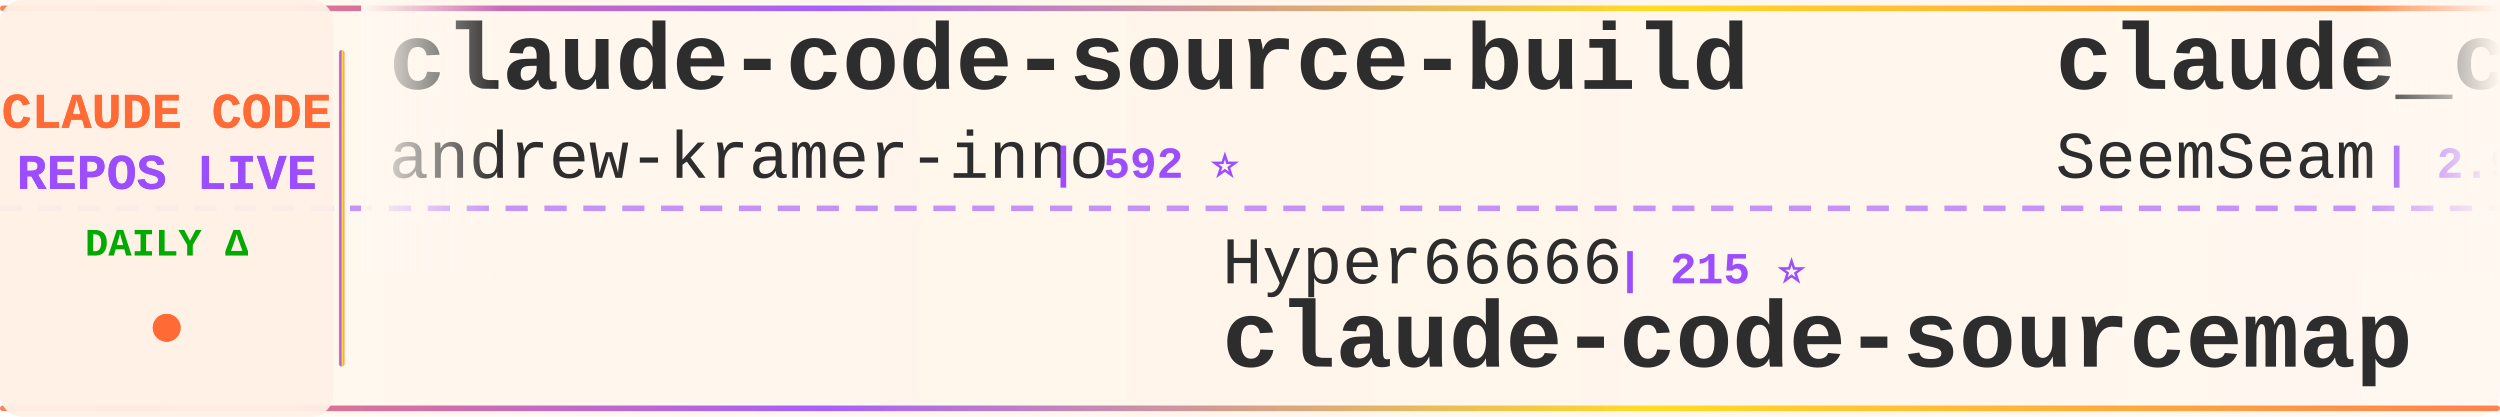
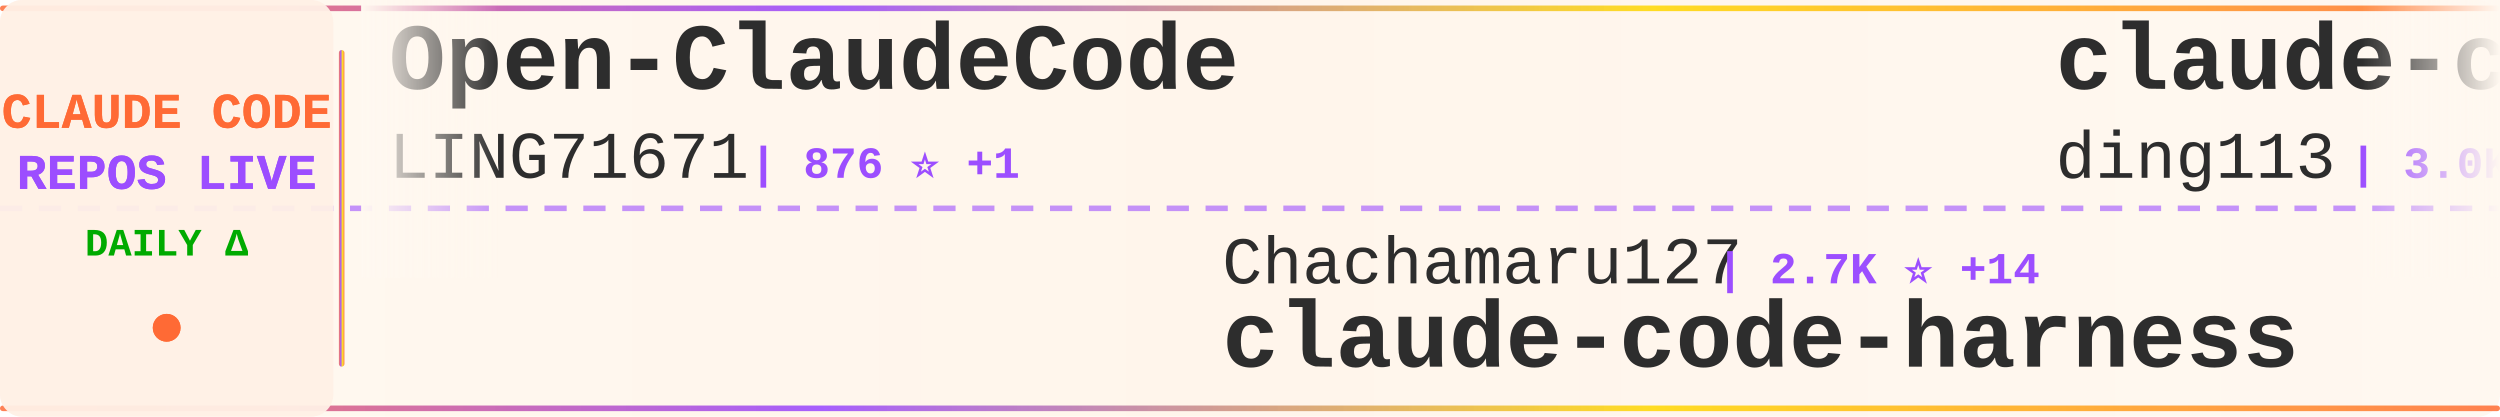
<svg xmlns="http://www.w3.org/2000/svg" width="900" height="150">
  <defs>
    <linearGradient id="tickerBg" x1="0%" y1="0%" x2="100%" y2="0%">
      <stop offset="0%" style="stop-color:#fff8f0;stop-opacity:0.98" />
      <stop offset="50%" style="stop-color:#fff5eb;stop-opacity:1" />
      <stop offset="100%" style="stop-color:#fff8f0;stop-opacity:0.98" />
    </linearGradient>
    <linearGradient id="borderGrad" x1="0%" y1="0%" x2="100%" y2="0%">
      <stop offset="0%" style="stop-color:#FF6B35;stop-opacity:0.85">
        <animate attributeName="stop-opacity" values="0.85;1;0.85" dur="2s" repeatCount="indefinite" />
      </stop>
      <stop offset="33%" style="stop-color:#9C4EFF;stop-opacity:0.9">
        <animate attributeName="stop-opacity" values="0.9;1;0.9" dur="2.2s" repeatCount="indefinite" />
      </stop>
      <stop offset="66%" style="stop-color:#FFD700;stop-opacity:0.85">
        <animate attributeName="stop-opacity" values="0.85;1;0.85" dur="1.8s" repeatCount="indefinite" />
      </stop>
      <stop offset="100%" style="stop-color:#FF6B35;stop-opacity:0.85">
        <animate attributeName="stop-opacity" values="0.85;1;0.85" dur="2s" repeatCount="indefinite" />
      </stop>
    </linearGradient>
    <filter id="textGlow">
      <feGaussianBlur stdDeviation="0.15" result="coloredBlur" />
      <feMerge>
        <feMergeNode in="coloredBlur" />
        <feMergeNode in="SourceGraphic" />
      </feMerge>
    </filter>
    <filter id="metricGlow">
      <feGaussianBlur stdDeviation="0.2" result="coloredBlur" />
      <feMerge>
        <feMergeNode in="coloredBlur" />
        <feMergeNode in="SourceGraphic" />
      </feMerge>
    </filter>
    <linearGradient id="leftFade" x1="0%" y1="0%" x2="100%" y2="0%">
      <stop offset="0%" style="stop-color:#fff8f0;stop-opacity:1" />
      <stop offset="100%" style="stop-color:#fff8f0;stop-opacity:0" />
    </linearGradient>
    <linearGradient id="rightFade" x1="0%" y1="0%" x2="100%" y2="0%">
      <stop offset="0%" style="stop-color:#fff8f0;stop-opacity:0" />
      <stop offset="100%" style="stop-color:#fff8f0;stop-opacity:1" />
    </linearGradient>
  </defs>
  <rect width="900" height="150" fill="url(#tickerBg)" rx="8" />
  <rect x="0" y="2" width="900" height="2" fill="url(#borderGrad)" rx="1" />
  <rect x="0" y="146" width="900" height="2" fill="url(#borderGrad)" rx="1" />
  <line x1="0" y1="75" x2="900" y2="75" stroke="#9C4EFF" stroke-width="2" stroke-dasharray="8 6" opacity="0.6" />
  <rect x="0" y="0" width="120" height="150" fill="#fff0e6" opacity="0.95" rx="8" />
  <text x="60" y="46" font-family="'Courier New', monospace" font-size="18" font-weight="bold" fill="#FF6B35" text-anchor="middle" filter="url(#textGlow)">
    CLAUDE CODE
  </text>
  <text x="60" y="68" font-family="'Courier New', monospace" font-size="18" font-weight="bold" fill="#9C4EFF" text-anchor="middle" filter="url(#textGlow)">
    REPOS LIVE
  </text>
  <text x="60" y="92" font-family="'Courier New', monospace" font-size="14" font-weight="bold" fill="#00aa00" text-anchor="middle">
    DAILY Δ
  </text>
  <circle cx="60" cy="118" r="5" fill="#FF6B35" filter="url(#metricGlow)">
    <animate attributeName="r" values="4;6;4" dur="1.5s" repeatCount="indefinite" />
    <animate attributeName="opacity" values="0.6;1;0.6" dur="1.5s" repeatCount="indefinite" />
  </circle>
  <rect x="122" y="18" width="2" height="114" fill="url(#borderGrad)" rx="1" />
  <clipPath id="tickerClip">
    <rect x="130" y="0" width="770" height="150" />
  </clipPath>
  <g clip-path="url(#tickerClip)">
    <g id="tickerItems">
      <animateTransform attributeName="transform" attributeType="XML" type="translate" from="0 0" to="-3000 0" dur="54s" repeatCount="indefinite" />
      <g transform="translate(0, 0)">
-         <text x="140" y="32" font-family="'Courier New', monospace" font-size="34" font-weight="bold" fill="#2d2d2d">claude-code-source-build</text>
-         <text x="140" y="64" font-family="'Courier New', monospace" font-size="24" font-weight="normal" fill="#2d2d2d" opacity="1.0">andrew-kramer-inno</text>
-         <text x="378" y="64" font-family="'Courier New', monospace" font-size="16" font-weight="bold" fill="#9C4EFF"> | 592 ⭐</text>
+         <text x="140" y="32" font-family="'Courier New', monospace" font-size="34" font-weight="bold" fill="#2d2d2d">Open-ClaudeCode</text>
+         <text x="140" y="64" font-family="'Courier New', monospace" font-size="24" font-weight="normal" fill="#2d2d2d" opacity="1.0">LING71671</text>
+         <text x="270" y="64" font-family="'Courier New', monospace" font-size="16" font-weight="bold" fill="#9C4EFF"> | 876 ⭐ +1</text>
      </g>
      <g transform="translate(300, 0)">
-         <text x="140" y="102" font-family="'Courier New', monospace" font-size="24" font-weight="normal" fill="#2d2d2d" opacity="1.0">Hyper66666</text>
-         <text x="282" y="102" font-family="'Courier New', monospace" font-size="16" font-weight="bold" fill="#9C4EFF"> | 215 ⭐</text>
-         <text x="140" y="132" font-family="'Courier New', monospace" font-size="34" font-weight="bold" fill="#2d2d2d">claude-code-sourcemap</text>
+         <text x="140" y="102" font-family="'Courier New', monospace" font-size="24" font-weight="normal" fill="#2d2d2d" opacity="1.0">Chachamaru127</text>
+         <text x="318" y="102" font-family="'Courier New', monospace" font-size="16" font-weight="bold" fill="#9C4EFF"> | 2.7K ⭐ +14</text>
+         <text x="140" y="132" font-family="'Courier New', monospace" font-size="34" font-weight="bold" fill="#2d2d2d">claude-code-harness</text>
      </g>
      <g transform="translate(600, 0)">
-         <text x="140" y="32" font-family="'Courier New', monospace" font-size="34" font-weight="bold" fill="#2d2d2d">claude_codex_bridge</text>
-         <text x="140" y="64" font-family="'Courier New', monospace" font-size="24" font-weight="normal" fill="#2d2d2d" opacity="1.0">SeemSeam</text>
-         <text x="258" y="64" font-family="'Courier New', monospace" font-size="16" font-weight="bold" fill="#9C4EFF"> | 2.9K ⭐ +11</text>
+         <text x="140" y="32" font-family="'Courier New', monospace" font-size="34" font-weight="bold" fill="#2d2d2d">claude-code-hub</text>
+         <text x="140" y="64" font-family="'Courier New', monospace" font-size="24" font-weight="normal" fill="#2d2d2d" opacity="1.0">ding113</text>
+         <text x="246" y="64" font-family="'Courier New', monospace" font-size="16" font-weight="bold" fill="#9C4EFF"> | 3.0K ⭐ +11</text>
      </g>
      <g transform="translate(900, 0)">
-         <text x="140" y="102" font-family="'Courier New', monospace" font-size="24" font-weight="normal" fill="#2d2d2d" opacity="1.0">zstmfhy</text>
-         <text x="246" y="102" font-family="'Courier New', monospace" font-size="16" font-weight="bold" fill="#9C4EFF"> | 190 ⭐</text>
-         <text x="140" y="132" font-family="'Courier New', monospace" font-size="34" font-weight="bold" fill="#2d2d2d">Claude-code</text>
+         <text x="140" y="102" font-family="'Courier New', monospace" font-size="24" font-weight="normal" fill="#2d2d2d" opacity="1.0">huangserva</text>
+         <text x="282" y="102" font-family="'Courier New', monospace" font-size="16" font-weight="bold" fill="#9C4EFF"> | 602 ⭐ +1</text>
+         <text x="140" y="132" font-family="'Courier New', monospace" font-size="34" font-weight="bold" fill="#2d2d2d">claude-code-cli</text>
      </g>
      <g transform="translate(1200, 0)">
-         <text x="140" y="32" font-family="'Courier New', monospace" font-size="34" font-weight="bold" fill="#2d2d2d">claude-code-proxy</text>
-         <text x="140" y="64" font-family="'Courier New', monospace" font-size="24" font-weight="normal" fill="#2d2d2d" opacity="1.0">1rgs</text>
-         <text x="210" y="64" font-family="'Courier New', monospace" font-size="16" font-weight="bold" fill="#9C4EFF"> | 3.6K ⭐</text>
+         <text x="140" y="32" font-family="'Courier New', monospace" font-size="34" font-weight="bold" fill="#2d2d2d">free-claude-code</text>
+         <text x="140" y="64" font-family="'Courier New', monospace" font-size="24" font-weight="normal" fill="#2d2d2d" opacity="1.0">Alishahryar1</text>
+         <text x="306" y="64" font-family="'Courier New', monospace" font-size="16" font-weight="bold" fill="#9C4EFF"> | 33.4K ⭐ +232</text>
      </g>
      <g transform="translate(1500, 0)">
-         <text x="140" y="102" font-family="'Courier New', monospace" font-size="24" font-weight="normal" fill="#2d2d2d" opacity="1.0">anthropics</text>
-         <text x="282" y="102" font-family="'Courier New', monospace" font-size="16" font-weight="bold" fill="#9C4EFF"> | 148.5K ⭐ +551</text>
-         <text x="140" y="132" font-family="'Courier New', monospace" font-size="34" font-weight="bold" fill="#2d2d2d">skills</text>
+         <text x="140" y="102" font-family="'Courier New', monospace" font-size="24" font-weight="normal" fill="#2d2d2d" opacity="1.0">VoltAgent</text>
+         <text x="270" y="102" font-family="'Courier New', monospace" font-size="16" font-weight="bold" fill="#9C4EFF"> | 21.5K ⭐ +83</text>
+         <text x="140" y="132" font-family="'Courier New', monospace" font-size="34" font-weight="bold" fill="#2d2d2d">awesome-claude-code-suba...</text>
      </g>
      <g transform="translate(1800, 0)">
-         <text x="140" y="32" font-family="'Courier New', monospace" font-size="34" font-weight="bold" fill="#2d2d2d">claude-code-tudou</text>
-         <text x="140" y="64" font-family="'Courier New', monospace" font-size="24" font-weight="normal" fill="#2d2d2d" opacity="1.0">AICoderTudou</text>
-         <text x="306" y="64" font-family="'Courier New', monospace" font-size="16" font-weight="bold" fill="#9C4EFF"> | 500 ⭐</text>
+         <text x="140" y="32" font-family="'Courier New', monospace" font-size="34" font-weight="bold" fill="#2d2d2d">claude-code-from-scratch</text>
+         <text x="140" y="64" font-family="'Courier New', monospace" font-size="24" font-weight="normal" fill="#2d2d2d" opacity="1.0">Windy3f3f3f3f</text>
+         <text x="318" y="64" font-family="'Courier New', monospace" font-size="16" font-weight="bold" fill="#9C4EFF"> | 1.4K ⭐ +10</text>
      </g>
      <g transform="translate(2100, 0)">
-         <text x="140" y="102" font-family="'Courier New', monospace" font-size="24" font-weight="normal" fill="#2d2d2d" opacity="1.0">huangserva</text>
-         <text x="282" y="102" font-family="'Courier New', monospace" font-size="16" font-weight="bold" fill="#9C4EFF"> | 602 ⭐ +2</text>
-         <text x="140" y="132" font-family="'Courier New', monospace" font-size="34" font-weight="bold" fill="#2d2d2d">claude-code-cli</text>
+         <text x="140" y="102" font-family="'Courier New', monospace" font-size="24" font-weight="normal" fill="#2d2d2d" opacity="1.0">repowise-dev</text>
+         <text x="306" y="102" font-family="'Courier New', monospace" font-size="16" font-weight="bold" fill="#9C4EFF"> | 1.1K ⭐</text>
+         <text x="140" y="132" font-family="'Courier New', monospace" font-size="34" font-weight="bold" fill="#2d2d2d">claude-code-prompts</text>
      </g>
      <g transform="translate(2400, 0)">
-         <text x="140" y="32" font-family="'Courier New', monospace" font-size="34" font-weight="bold" fill="#2d2d2d">claude-code-source</text>
-         <text x="140" y="64" font-family="'Courier New', monospace" font-size="24" font-weight="normal" fill="#2d2d2d" opacity="1.0">AprilNEA</text>
-         <text x="258" y="64" font-family="'Courier New', monospace" font-size="16" font-weight="bold" fill="#9C4EFF"> | 385 ⭐ +1</text>
+         <text x="140" y="32" font-family="'Courier New', monospace" font-size="34" font-weight="bold" fill="#2d2d2d">Claude-Code-Source-Study</text>
+         <text x="140" y="64" font-family="'Courier New', monospace" font-size="24" font-weight="normal" fill="#2d2d2d" opacity="1.0">luyao618</text>
+         <text x="258" y="64" font-family="'Courier New', monospace" font-size="16" font-weight="bold" fill="#9C4EFF"> | 1.5K ⭐ +5</text>
      </g>
      <g transform="translate(2700, 0)">
-         <text x="140" y="102" font-family="'Courier New', monospace" font-size="24" font-weight="normal" fill="#2d2d2d" opacity="1.0">wanshuiyin</text>
-         <text x="282" y="102" font-family="'Courier New', monospace" font-size="16" font-weight="bold" fill="#9C4EFF"> | 11.8K ⭐ +110</text>
-         <text x="140" y="132" font-family="'Courier New', monospace" font-size="34" font-weight="bold" fill="#2d2d2d">Auto-claude-code-researc...</text>
+         <text x="140" y="102" font-family="'Courier New', monospace" font-size="24" font-weight="normal" fill="#2d2d2d" opacity="1.0">lorryjovens-hub</text>
+         <text x="342" y="102" font-family="'Courier New', monospace" font-size="16" font-weight="bold" fill="#9C4EFF"> | 1.6K ⭐ +5</text>
+         <text x="140" y="132" font-family="'Courier New', monospace" font-size="34" font-weight="bold" fill="#2d2d2d">claude-code-rust</text>
      </g>
      <g transform="translate(3000, 0)">
-         <text x="140" y="32" font-family="'Courier New', monospace" font-size="34" font-weight="bold" fill="#2d2d2d">claude-code-source-build</text>
-         <text x="140" y="64" font-family="'Courier New', monospace" font-size="24" font-weight="normal" fill="#2d2d2d" opacity="1.0">andrew-kramer-inno</text>
-         <text x="378" y="64" font-family="'Courier New', monospace" font-size="16" font-weight="bold" fill="#9C4EFF"> | 592 ⭐</text>
+         <text x="140" y="32" font-family="'Courier New', monospace" font-size="34" font-weight="bold" fill="#2d2d2d">Open-ClaudeCode</text>
+         <text x="140" y="64" font-family="'Courier New', monospace" font-size="24" font-weight="normal" fill="#2d2d2d" opacity="1.0">LING71671</text>
+         <text x="270" y="64" font-family="'Courier New', monospace" font-size="16" font-weight="bold" fill="#9C4EFF"> | 876 ⭐ +1</text>
      </g>
      <g transform="translate(3300, 0)">
-         <text x="140" y="102" font-family="'Courier New', monospace" font-size="24" font-weight="normal" fill="#2d2d2d" opacity="1.0">Hyper66666</text>
-         <text x="282" y="102" font-family="'Courier New', monospace" font-size="16" font-weight="bold" fill="#9C4EFF"> | 215 ⭐</text>
-         <text x="140" y="132" font-family="'Courier New', monospace" font-size="34" font-weight="bold" fill="#2d2d2d">claude-code-sourcemap</text>
+         <text x="140" y="102" font-family="'Courier New', monospace" font-size="24" font-weight="normal" fill="#2d2d2d" opacity="1.0">Chachamaru127</text>
+         <text x="318" y="102" font-family="'Courier New', monospace" font-size="16" font-weight="bold" fill="#9C4EFF"> | 2.7K ⭐ +14</text>
+         <text x="140" y="132" font-family="'Courier New', monospace" font-size="34" font-weight="bold" fill="#2d2d2d">claude-code-harness</text>
      </g>
      <g transform="translate(3600, 0)">
-         <text x="140" y="32" font-family="'Courier New', monospace" font-size="34" font-weight="bold" fill="#2d2d2d">claude_codex_bridge</text>
-         <text x="140" y="64" font-family="'Courier New', monospace" font-size="24" font-weight="normal" fill="#2d2d2d" opacity="1.0">SeemSeam</text>
-         <text x="258" y="64" font-family="'Courier New', monospace" font-size="16" font-weight="bold" fill="#9C4EFF"> | 2.9K ⭐ +11</text>
+         <text x="140" y="32" font-family="'Courier New', monospace" font-size="34" font-weight="bold" fill="#2d2d2d">claude-code-hub</text>
+         <text x="140" y="64" font-family="'Courier New', monospace" font-size="24" font-weight="normal" fill="#2d2d2d" opacity="1.0">ding113</text>
+         <text x="246" y="64" font-family="'Courier New', monospace" font-size="16" font-weight="bold" fill="#9C4EFF"> | 3.0K ⭐ +11</text>
      </g>
      <g transform="translate(3900, 0)">
-         <text x="140" y="102" font-family="'Courier New', monospace" font-size="24" font-weight="normal" fill="#2d2d2d" opacity="1.0">zstmfhy</text>
-         <text x="246" y="102" font-family="'Courier New', monospace" font-size="16" font-weight="bold" fill="#9C4EFF"> | 190 ⭐</text>
-         <text x="140" y="132" font-family="'Courier New', monospace" font-size="34" font-weight="bold" fill="#2d2d2d">Claude-code</text>
+         <text x="140" y="102" font-family="'Courier New', monospace" font-size="24" font-weight="normal" fill="#2d2d2d" opacity="1.0">huangserva</text>
+         <text x="282" y="102" font-family="'Courier New', monospace" font-size="16" font-weight="bold" fill="#9C4EFF"> | 602 ⭐ +1</text>
+         <text x="140" y="132" font-family="'Courier New', monospace" font-size="34" font-weight="bold" fill="#2d2d2d">claude-code-cli</text>
      </g>
    </g>
  </g>
  <rect x="130" y="0" width="50" height="100" fill="url(#leftFade)" />
  <rect x="850" y="0" width="50" height="100" fill="url(#rightFade)" />
</svg>
